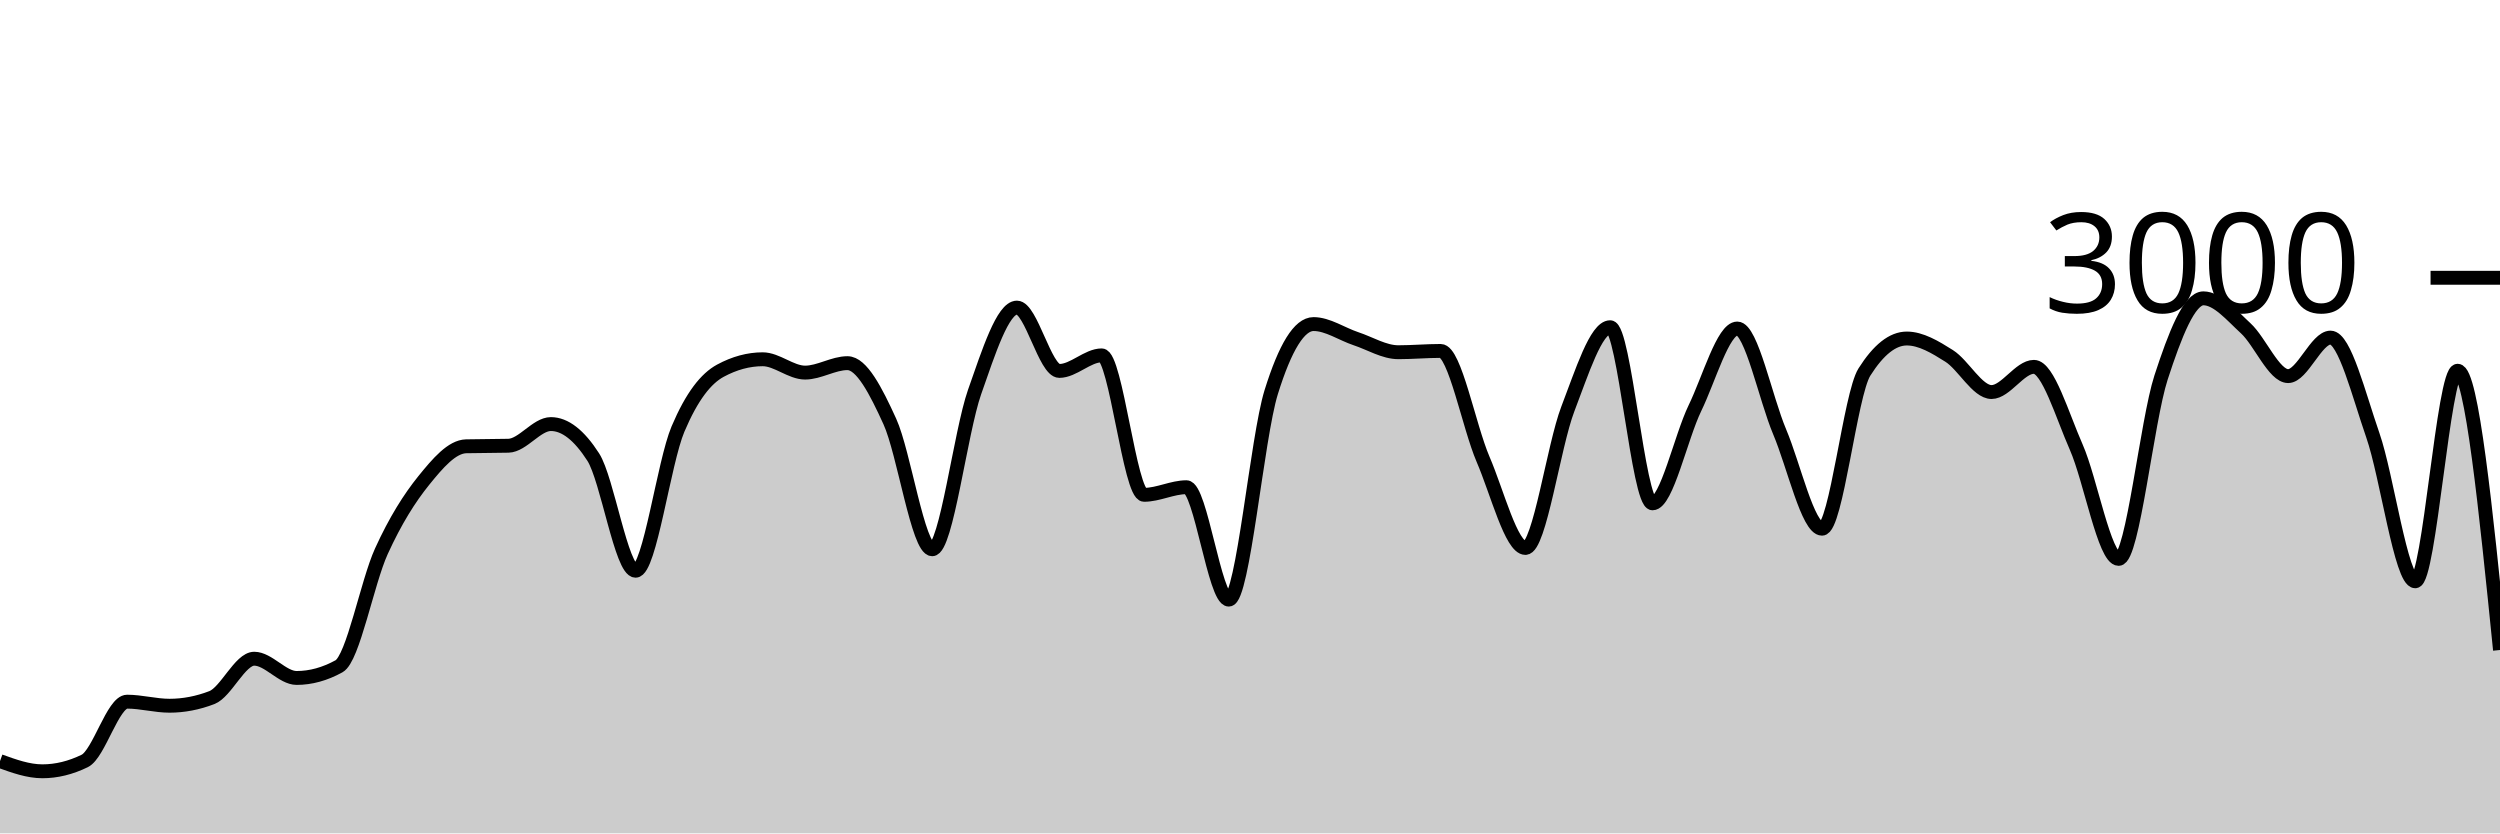
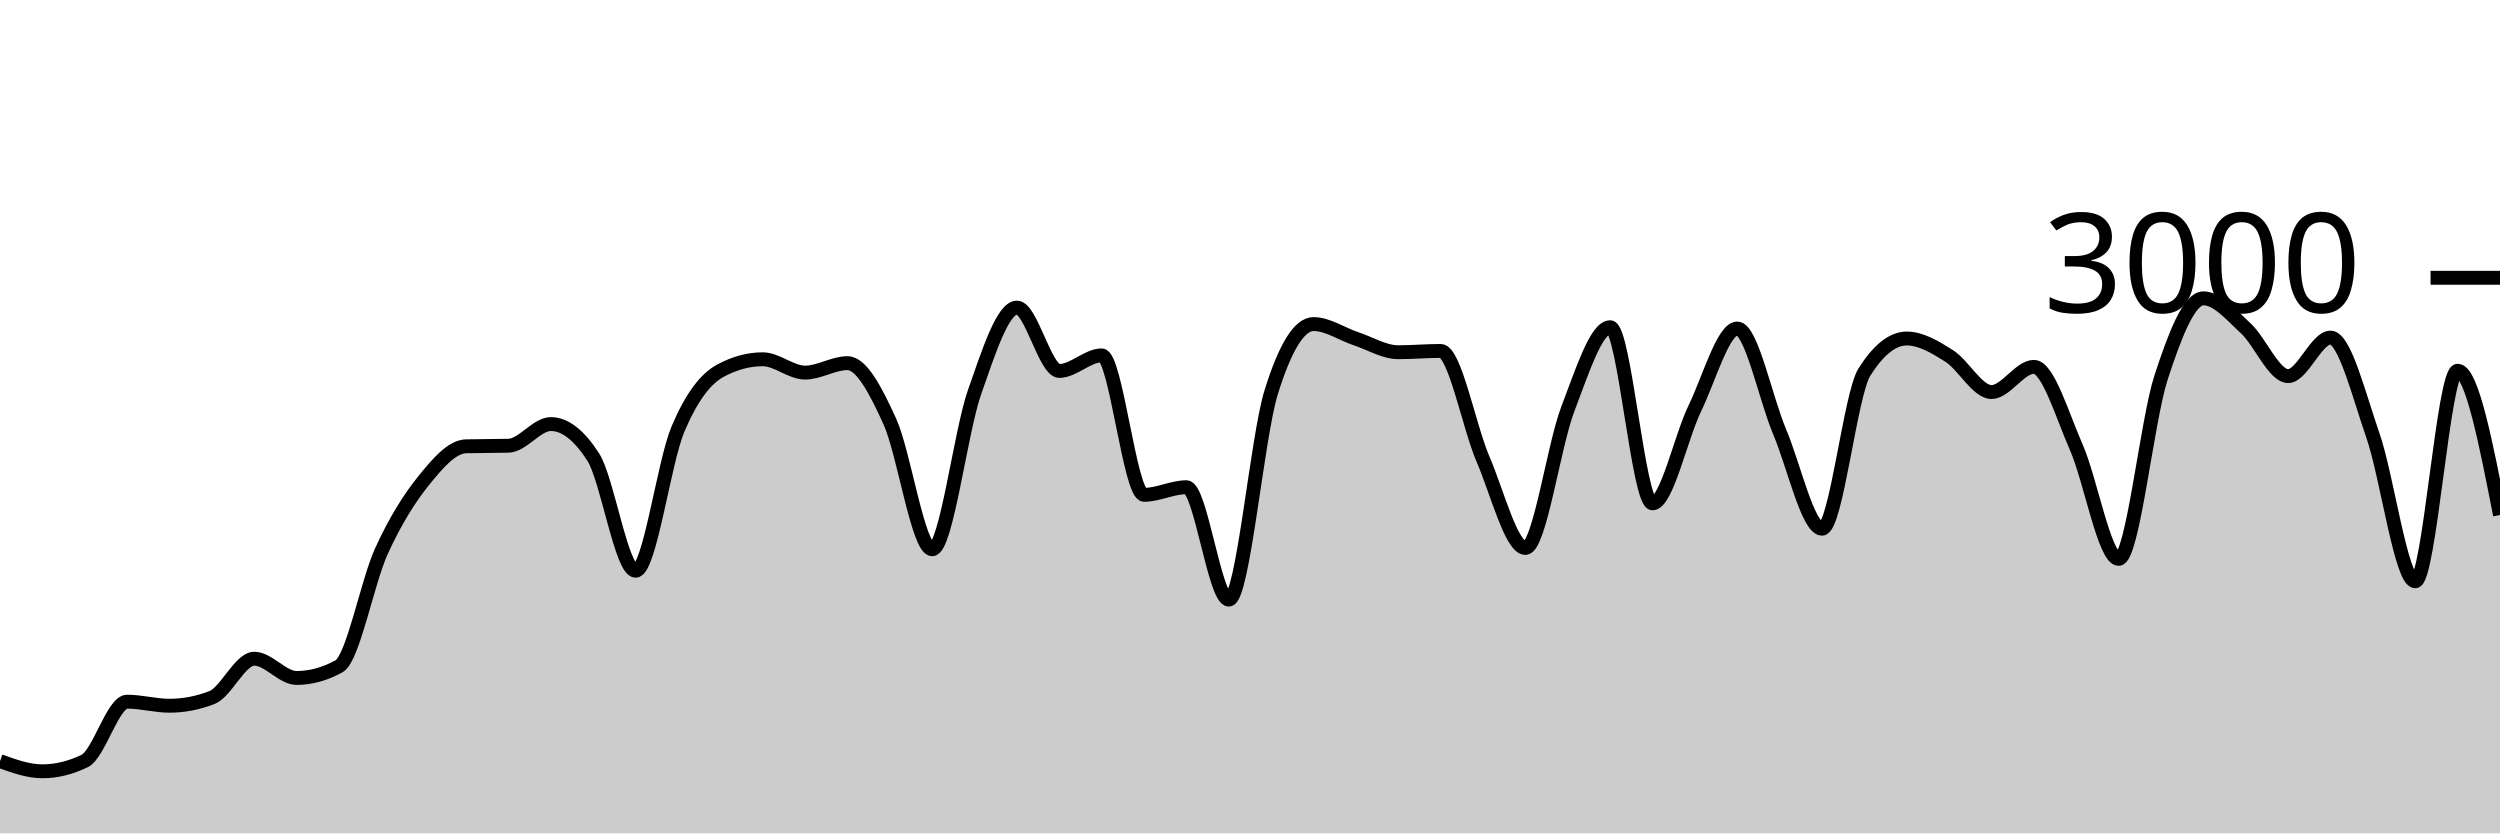
<svg xmlns="http://www.w3.org/2000/svg" viewBox="0 0 180 60">
  <g transform="translate(0,20)">
-     <path class="area" fill="rgba(0, 0, 0, 0.2)" d="M0,34.8C1.017,35.167,2.034,35.533,3.051,35.533C4.068,35.533,5.085,35.284,6.102,34.787C7.119,34.289,8.136,30.52,9.153,30.52C10.169,30.52,11.186,30.813,12.203,30.813C13.22,30.813,14.237,30.618,15.254,30.227C16.271,29.836,17.288,27.427,18.305,27.427C19.322,27.427,20.339,28.813,21.356,28.813C22.373,28.813,23.39,28.533,24.407,27.973C25.424,27.413,26.441,21.922,27.458,19.693C28.475,17.464,29.492,15.86,30.508,14.6C31.525,13.34,32.542,12.16,33.559,12.133C34.576,12.107,35.593,12.12,36.61,12.093C37.627,12.067,38.644,10.533,39.661,10.533C40.678,10.533,41.695,11.324,42.712,12.907C43.729,14.489,44.746,21.093,45.763,21.093C46.78,21.093,47.797,13.293,48.814,10.893C49.831,8.493,50.847,7.244,51.864,6.693C52.881,6.142,53.898,5.867,54.915,5.867C55.932,5.867,56.949,6.827,57.966,6.827C58.983,6.827,60,6.147,61.017,6.147C62.034,6.147,63.051,8.113,64.068,10.347C65.085,12.58,66.102,19.547,67.119,19.547C68.136,19.547,69.153,11.127,70.169,8.227C71.186,5.327,72.203,2.147,73.22,2.147C74.237,2.147,75.254,6.707,76.271,6.707C77.288,6.707,78.305,5.587,79.322,5.587C80.339,5.587,81.356,15.627,82.373,15.627C83.39,15.627,84.407,15.08,85.424,15.08C86.441,15.08,87.458,23.173,88.475,23.173C89.492,23.173,90.508,11.511,91.525,8.24C92.542,4.969,93.559,3.333,94.576,3.333C95.593,3.333,96.61,4.049,97.627,4.387C98.644,4.724,99.661,5.36,100.678,5.36C101.695,5.36,102.712,5.267,103.729,5.267C104.746,5.267,105.763,10.702,106.78,13.067C107.797,15.431,108.814,19.453,109.831,19.453C110.847,19.453,111.864,12.102,112.881,9.453C113.898,6.804,114.915,3.56,115.932,3.56C116.949,3.56,117.966,16.24,118.983,16.24C120,16.24,121.017,11.484,122.034,9.387C123.051,7.289,124.068,3.653,125.085,3.653C126.102,3.653,127.119,8.691,128.136,11.093C129.153,13.496,130.169,18.067,131.186,18.067C132.203,18.067,133.22,8.396,134.237,6.787C135.254,5.178,136.271,4.373,137.288,4.373C138.305,4.373,139.322,4.984,140.339,5.627C141.356,6.269,142.373,8.227,143.39,8.227C144.407,8.227,145.424,6.413,146.441,6.413C147.458,6.413,148.475,9.896,149.492,12.2C150.508,14.504,151.525,20.24,152.542,20.24C153.559,20.24,154.576,10.313,155.593,7.187C156.61,4.06,157.627,1.48,158.644,1.48C159.661,1.48,160.678,2.707,161.695,3.64C162.712,4.573,163.729,7.08,164.746,7.08C165.763,7.08,166.78,4.307,167.797,4.307C168.814,4.307,169.831,8.422,170.847,11.347C171.864,14.271,172.881,21.853,173.898,21.853C174.915,21.853,175.932,6.693,176.949,6.693C177.966,6.693,178.983,16.747,180,26.8L180,40C178.983,40,177.966,40,176.949,40C175.932,40,174.915,40,173.898,40C172.881,40,171.864,40,170.847,40C169.831,40,168.814,40,167.797,40C166.78,40,165.763,40,164.746,40C163.729,40,162.712,40,161.695,40C160.678,40,159.661,40,158.644,40C157.627,40,156.61,40,155.593,40C154.576,40,153.559,40,152.542,40C151.525,40,150.508,40,149.492,40C148.475,40,147.458,40,146.441,40C145.424,40,144.407,40,143.39,40C142.373,40,141.356,40,140.339,40C139.322,40,138.305,40,137.288,40C136.271,40,135.254,40,134.237,40C133.22,40,132.203,40,131.186,40C130.169,40,129.153,40,128.136,40C127.119,40,126.102,40,125.085,40C124.068,40,123.051,40,122.034,40C121.017,40,120,40,118.983,40C117.966,40,116.949,40,115.932,40C114.915,40,113.898,40,112.881,40C111.864,40,110.847,40,109.831,40C108.814,40,107.797,40,106.78,40C105.763,40,104.746,40,103.729,40C102.712,40,101.695,40,100.678,40C99.661,40,98.644,40,97.627,40C96.61,40,95.593,40,94.576,40C93.559,40,92.542,40,91.525,40C90.508,40,89.492,40,88.475,40C87.458,40,86.441,40,85.424,40C84.407,40,83.39,40,82.373,40C81.356,40,80.339,40,79.322,40C78.305,40,77.288,40,76.271,40C75.254,40,74.237,40,73.22,40C72.203,40,71.186,40,70.169,40C69.153,40,68.136,40,67.119,40C66.102,40,65.085,40,64.068,40C63.051,40,62.034,40,61.017,40C60,40,58.983,40,57.966,40C56.949,40,55.932,40,54.915,40C53.898,40,52.881,40,51.864,40C50.847,40,49.831,40,48.814,40C47.797,40,46.78,40,45.763,40C44.746,40,43.729,40,42.712,40C41.695,40,40.678,40,39.661,40C38.644,40,37.627,40,36.61,40C35.593,40,34.576,40,33.559,40C32.542,40,31.525,40,30.508,40C29.492,40,28.475,40,27.458,40C26.441,40,25.424,40,24.407,40C23.39,40,22.373,40,21.356,40C20.339,40,19.322,40,18.305,40C17.288,40,16.271,40,15.254,40C14.237,40,13.22,40,12.203,40C11.186,40,10.169,40,9.153,40C8.136,40,7.119,40,6.102,40C5.085,40,4.068,40,3.051,40C2.034,40,1.017,40,0,40Z" />
-     <path class="line" stroke="black" fill="none" d="M0,34.8C1.017,35.167,2.034,35.533,3.051,35.533C4.068,35.533,5.085,35.284,6.102,34.787C7.119,34.289,8.136,30.52,9.153,30.52C10.169,30.52,11.186,30.813,12.203,30.813C13.22,30.813,14.237,30.618,15.254,30.227C16.271,29.836,17.288,27.427,18.305,27.427C19.322,27.427,20.339,28.813,21.356,28.813C22.373,28.813,23.39,28.533,24.407,27.973C25.424,27.413,26.441,21.922,27.458,19.693C28.475,17.464,29.492,15.86,30.508,14.6C31.525,13.34,32.542,12.16,33.559,12.133C34.576,12.107,35.593,12.12,36.61,12.093C37.627,12.067,38.644,10.533,39.661,10.533C40.678,10.533,41.695,11.324,42.712,12.907C43.729,14.489,44.746,21.093,45.763,21.093C46.78,21.093,47.797,13.293,48.814,10.893C49.831,8.493,50.847,7.244,51.864,6.693C52.881,6.142,53.898,5.867,54.915,5.867C55.932,5.867,56.949,6.827,57.966,6.827C58.983,6.827,60,6.147,61.017,6.147C62.034,6.147,63.051,8.113,64.068,10.347C65.085,12.58,66.102,19.547,67.119,19.547C68.136,19.547,69.153,11.127,70.169,8.227C71.186,5.327,72.203,2.147,73.22,2.147C74.237,2.147,75.254,6.707,76.271,6.707C77.288,6.707,78.305,5.587,79.322,5.587C80.339,5.587,81.356,15.627,82.373,15.627C83.39,15.627,84.407,15.08,85.424,15.08C86.441,15.08,87.458,23.173,88.475,23.173C89.492,23.173,90.508,11.511,91.525,8.24C92.542,4.969,93.559,3.333,94.576,3.333C95.593,3.333,96.61,4.049,97.627,4.387C98.644,4.724,99.661,5.36,100.678,5.36C101.695,5.36,102.712,5.267,103.729,5.267C104.746,5.267,105.763,10.702,106.78,13.067C107.797,15.431,108.814,19.453,109.831,19.453C110.847,19.453,111.864,12.102,112.881,9.453C113.898,6.804,114.915,3.56,115.932,3.56C116.949,3.56,117.966,16.24,118.983,16.24C120,16.24,121.017,11.484,122.034,9.387C123.051,7.289,124.068,3.653,125.085,3.653C126.102,3.653,127.119,8.691,128.136,11.093C129.153,13.496,130.169,18.067,131.186,18.067C132.203,18.067,133.22,8.396,134.237,6.787C135.254,5.178,136.271,4.373,137.288,4.373C138.305,4.373,139.322,4.984,140.339,5.627C141.356,6.269,142.373,8.227,143.39,8.227C144.407,8.227,145.424,6.413,146.441,6.413C147.458,6.413,148.475,9.896,149.492,12.2C150.508,14.504,151.525,20.24,152.542,20.24C153.559,20.24,154.576,10.313,155.593,7.187C156.61,4.06,157.627,1.48,158.644,1.48C159.661,1.48,160.678,2.707,161.695,3.64C162.712,4.573,163.729,7.08,164.746,7.08C165.763,7.08,166.78,4.307,167.797,4.307C168.814,4.307,169.831,8.422,170.847,11.347C171.864,14.271,172.881,21.853,173.898,21.853C174.915,21.853,175.932,6.693,176.949,6.693C177.966,6.693,178.983,16.747,180,26.8" />
+     <path class="area" fill="rgba(0, 0, 0, 0.2)" d="M0,34.8C1.017,35.167,2.034,35.533,3.051,35.533C4.068,35.533,5.085,35.284,6.102,34.787C7.119,34.289,8.136,30.52,9.153,30.52C10.169,30.52,11.186,30.813,12.203,30.813C13.22,30.813,14.237,30.618,15.254,30.227C16.271,29.836,17.288,27.427,18.305,27.427C19.322,27.427,20.339,28.813,21.356,28.813C22.373,28.813,23.39,28.533,24.407,27.973C25.424,27.413,26.441,21.922,27.458,19.693C28.475,17.464,29.492,15.86,30.508,14.6C31.525,13.34,32.542,12.16,33.559,12.133C34.576,12.107,35.593,12.12,36.61,12.093C37.627,12.067,38.644,10.533,39.661,10.533C40.678,10.533,41.695,11.324,42.712,12.907C43.729,14.489,44.746,21.093,45.763,21.093C46.78,21.093,47.797,13.293,48.814,10.893C49.831,8.493,50.847,7.244,51.864,6.693C52.881,6.142,53.898,5.867,54.915,5.867C55.932,5.867,56.949,6.827,57.966,6.827C58.983,6.827,60,6.147,61.017,6.147C62.034,6.147,63.051,8.113,64.068,10.347C65.085,12.58,66.102,19.547,67.119,19.547C68.136,19.547,69.153,11.127,70.169,8.227C71.186,5.327,72.203,2.147,73.22,2.147C74.237,2.147,75.254,6.707,76.271,6.707C77.288,6.707,78.305,5.587,79.322,5.587C80.339,5.587,81.356,15.627,82.373,15.627C83.39,15.627,84.407,15.08,85.424,15.08C86.441,15.08,87.458,23.173,88.475,23.173C89.492,23.173,90.508,11.511,91.525,8.24C92.542,4.969,93.559,3.333,94.576,3.333C95.593,3.333,96.61,4.049,97.627,4.387C98.644,4.724,99.661,5.36,100.678,5.36C101.695,5.36,102.712,5.267,103.729,5.267C104.746,5.267,105.763,10.702,106.78,13.067C107.797,15.431,108.814,19.453,109.831,19.453C110.847,19.453,111.864,12.102,112.881,9.453C113.898,6.804,114.915,3.56,115.932,3.56C116.949,3.56,117.966,16.24,118.983,16.24C120,16.24,121.017,11.484,122.034,9.387C123.051,7.289,124.068,3.653,125.085,3.653C126.102,3.653,127.119,8.691,128.136,11.093C129.153,13.496,130.169,18.067,131.186,18.067C132.203,18.067,133.22,8.396,134.237,6.787C135.254,5.178,136.271,4.373,137.288,4.373C138.305,4.373,139.322,4.984,140.339,5.627C141.356,6.269,142.373,8.227,143.39,8.227C144.407,8.227,145.424,6.413,146.441,6.413C147.458,6.413,148.475,9.896,149.492,12.2C150.508,14.504,151.525,20.24,152.542,20.24C153.559,20.24,154.576,10.313,155.593,7.187C156.61,4.06,157.627,1.48,158.644,1.48C159.661,1.48,160.678,2.707,161.695,3.64C162.712,4.573,163.729,7.08,164.746,7.08C165.763,7.08,166.78,4.307,167.797,4.307C168.814,4.307,169.831,8.422,170.847,11.347C171.864,14.271,172.881,21.853,173.898,21.853C174.915,21.853,175.932,6.693,176.949,6.693C177.966,6.693,178.983,11.887,180,17.08L180,40C178.983,40,177.966,40,176.949,40C175.932,40,174.915,40,173.898,40C172.881,40,171.864,40,170.847,40C169.831,40,168.814,40,167.797,40C166.78,40,165.763,40,164.746,40C163.729,40,162.712,40,161.695,40C160.678,40,159.661,40,158.644,40C157.627,40,156.61,40,155.593,40C154.576,40,153.559,40,152.542,40C151.525,40,150.508,40,149.492,40C148.475,40,147.458,40,146.441,40C145.424,40,144.407,40,143.39,40C142.373,40,141.356,40,140.339,40C139.322,40,138.305,40,137.288,40C136.271,40,135.254,40,134.237,40C133.22,40,132.203,40,131.186,40C130.169,40,129.153,40,128.136,40C127.119,40,126.102,40,125.085,40C124.068,40,123.051,40,122.034,40C121.017,40,120,40,118.983,40C117.966,40,116.949,40,115.932,40C114.915,40,113.898,40,112.881,40C111.864,40,110.847,40,109.831,40C108.814,40,107.797,40,106.78,40C105.763,40,104.746,40,103.729,40C102.712,40,101.695,40,100.678,40C99.661,40,98.644,40,97.627,40C96.61,40,95.593,40,94.576,40C93.559,40,92.542,40,91.525,40C90.508,40,89.492,40,88.475,40C87.458,40,86.441,40,85.424,40C84.407,40,83.39,40,82.373,40C81.356,40,80.339,40,79.322,40C78.305,40,77.288,40,76.271,40C75.254,40,74.237,40,73.22,40C72.203,40,71.186,40,70.169,40C69.153,40,68.136,40,67.119,40C66.102,40,65.085,40,64.068,40C63.051,40,62.034,40,61.017,40C60,40,58.983,40,57.966,40C56.949,40,55.932,40,54.915,40C53.898,40,52.881,40,51.864,40C50.847,40,49.831,40,48.814,40C47.797,40,46.78,40,45.763,40C44.746,40,43.729,40,42.712,40C41.695,40,40.678,40,39.661,40C38.644,40,37.627,40,36.61,40C35.593,40,34.576,40,33.559,40C32.542,40,31.525,40,30.508,40C29.492,40,28.475,40,27.458,40C26.441,40,25.424,40,24.407,40C23.39,40,22.373,40,21.356,40C20.339,40,19.322,40,18.305,40C17.288,40,16.271,40,15.254,40C14.237,40,13.22,40,12.203,40C11.186,40,10.169,40,9.153,40C8.136,40,7.119,40,6.102,40C5.085,40,4.068,40,3.051,40C2.034,40,1.017,40,0,40Z" />
+     <path class="line" stroke="black" fill="none" d="M0,34.8C1.017,35.167,2.034,35.533,3.051,35.533C4.068,35.533,5.085,35.284,6.102,34.787C7.119,34.289,8.136,30.52,9.153,30.52C10.169,30.52,11.186,30.813,12.203,30.813C13.22,30.813,14.237,30.618,15.254,30.227C16.271,29.836,17.288,27.427,18.305,27.427C19.322,27.427,20.339,28.813,21.356,28.813C22.373,28.813,23.39,28.533,24.407,27.973C25.424,27.413,26.441,21.922,27.458,19.693C28.475,17.464,29.492,15.86,30.508,14.6C31.525,13.34,32.542,12.16,33.559,12.133C34.576,12.107,35.593,12.12,36.61,12.093C37.627,12.067,38.644,10.533,39.661,10.533C40.678,10.533,41.695,11.324,42.712,12.907C43.729,14.489,44.746,21.093,45.763,21.093C46.78,21.093,47.797,13.293,48.814,10.893C49.831,8.493,50.847,7.244,51.864,6.693C52.881,6.142,53.898,5.867,54.915,5.867C55.932,5.867,56.949,6.827,57.966,6.827C58.983,6.827,60,6.147,61.017,6.147C62.034,6.147,63.051,8.113,64.068,10.347C65.085,12.58,66.102,19.547,67.119,19.547C68.136,19.547,69.153,11.127,70.169,8.227C71.186,5.327,72.203,2.147,73.22,2.147C74.237,2.147,75.254,6.707,76.271,6.707C77.288,6.707,78.305,5.587,79.322,5.587C80.339,5.587,81.356,15.627,82.373,15.627C83.39,15.627,84.407,15.08,85.424,15.08C86.441,15.08,87.458,23.173,88.475,23.173C89.492,23.173,90.508,11.511,91.525,8.24C92.542,4.969,93.559,3.333,94.576,3.333C95.593,3.333,96.61,4.049,97.627,4.387C98.644,4.724,99.661,5.36,100.678,5.36C101.695,5.36,102.712,5.267,103.729,5.267C104.746,5.267,105.763,10.702,106.78,13.067C107.797,15.431,108.814,19.453,109.831,19.453C110.847,19.453,111.864,12.102,112.881,9.453C113.898,6.804,114.915,3.56,115.932,3.56C116.949,3.56,117.966,16.24,118.983,16.24C120,16.24,121.017,11.484,122.034,9.387C123.051,7.289,124.068,3.653,125.085,3.653C126.102,3.653,127.119,8.691,128.136,11.093C129.153,13.496,130.169,18.067,131.186,18.067C132.203,18.067,133.22,8.396,134.237,6.787C135.254,5.178,136.271,4.373,137.288,4.373C138.305,4.373,139.322,4.984,140.339,5.627C141.356,6.269,142.373,8.227,143.39,8.227C144.407,8.227,145.424,6.413,146.441,6.413C147.458,6.413,148.475,9.896,149.492,12.2C150.508,14.504,151.525,20.24,152.542,20.24C153.559,20.24,154.576,10.313,155.593,7.187C156.61,4.06,157.627,1.48,158.644,1.48C159.661,1.48,160.678,2.707,161.695,3.64C162.712,4.573,163.729,7.08,164.746,7.08C165.763,7.08,166.78,4.307,167.797,4.307C168.814,4.307,169.831,8.422,170.847,11.347C171.864,14.271,172.881,21.853,173.898,21.853C174.915,21.853,175.932,6.693,176.949,6.693C177.966,6.693,178.983,11.887,180,17.08" />
    <path class="axis-ceiling" stroke-width="1" stroke="black" fill="none" d="M175,0L180,0" />
    <text class="axis-ceiling-label" font-family="sans-serif" text-anchor="end" font-size="10px" x="170" y="2.5">3000</text>
  </g>
</svg>
